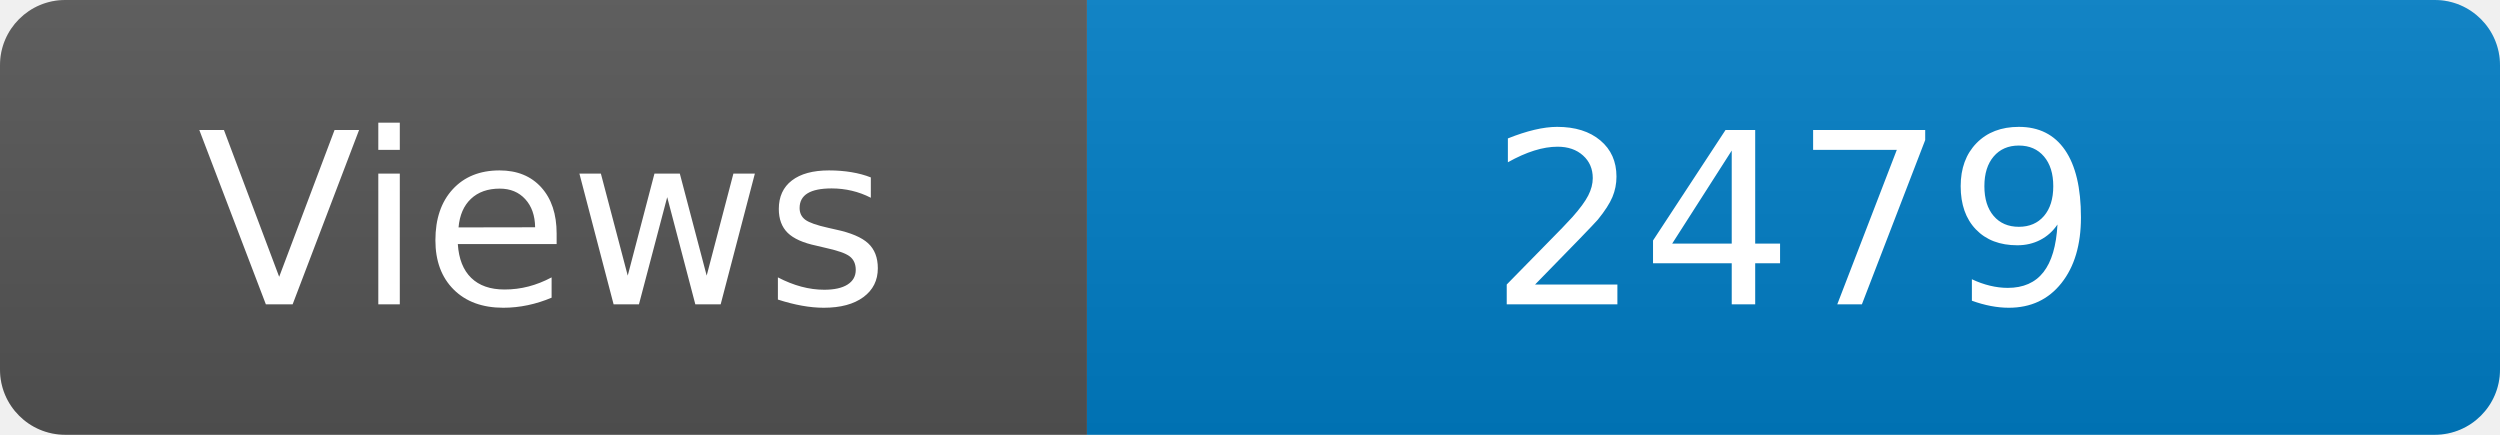
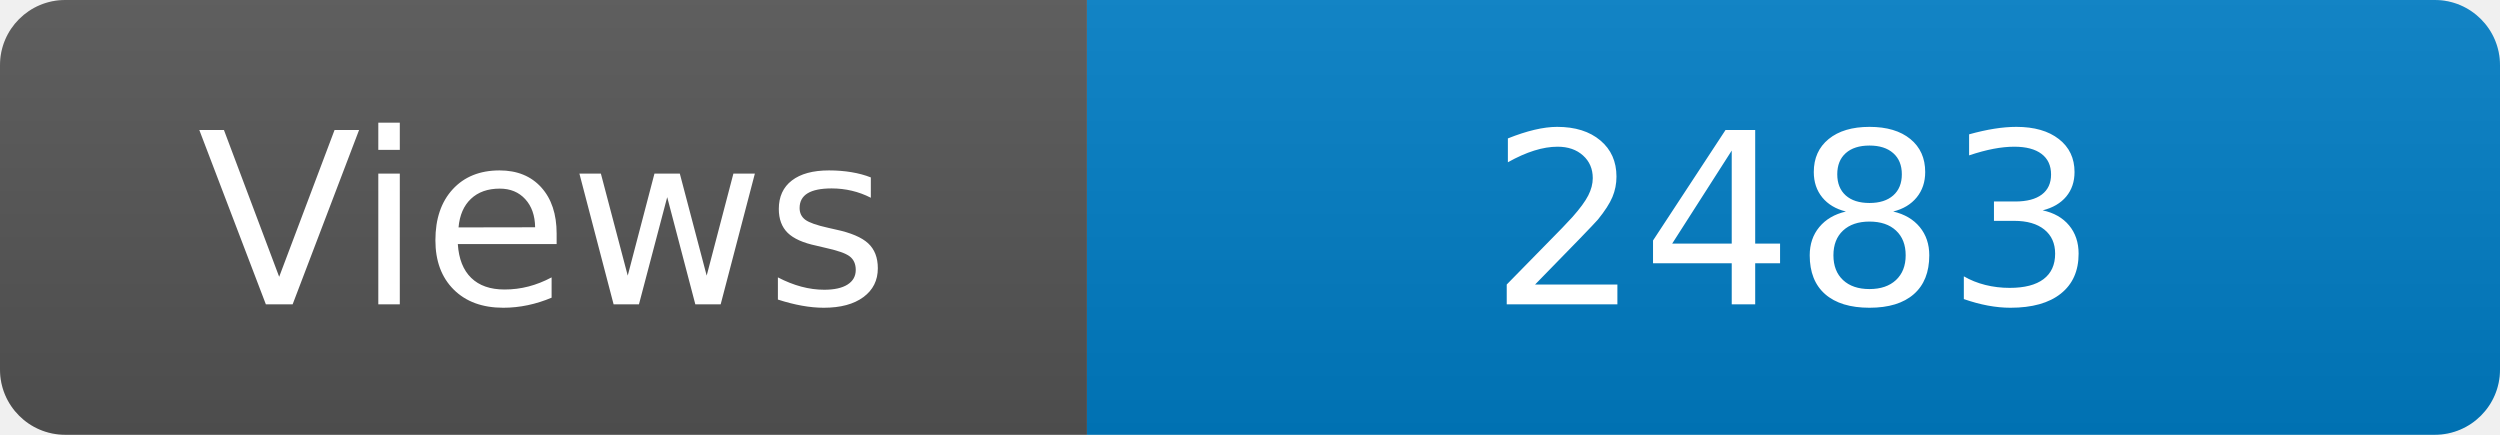
<svg xmlns="http://www.w3.org/2000/svg" width="115" height="20" role="img" aria-label="Maintained?: yes">
  <linearGradient id="s" x2="0" y2="100%">
    <stop offset="0" stop-color="#bbb" stop-opacity=".1" />
    <stop offset="1" stop-opacity=".1" />
  </linearGradient>
  <clipPath id="r">
    <rect width="115" height="20" rx="3" fill="#fff" />
  </clipPath>
  <g clip-path="url(#r)">
    <rect width="50" height="20" fill="#555" />
    <rect x="50" width="160" height="20" fill="#007ec6" />
    <rect width="115" height="20" fill="url(#s)" />
  </g>
  <g fill="#fff" text-anchor="middle" font-family="Verdana,Geneva,DejaVu Sans,sans-serif" font-size="110">
    <text x="250" y="140" transform="scale(.1)" fill="#fff">Views</text>
-     <text x="825" y="140" transform="scale(.1)" fill="#fff">2479</text>
+     <text x="825" y="140" transform="scale(.1)" fill="#fff">2483</text>
  </g>
</svg>
